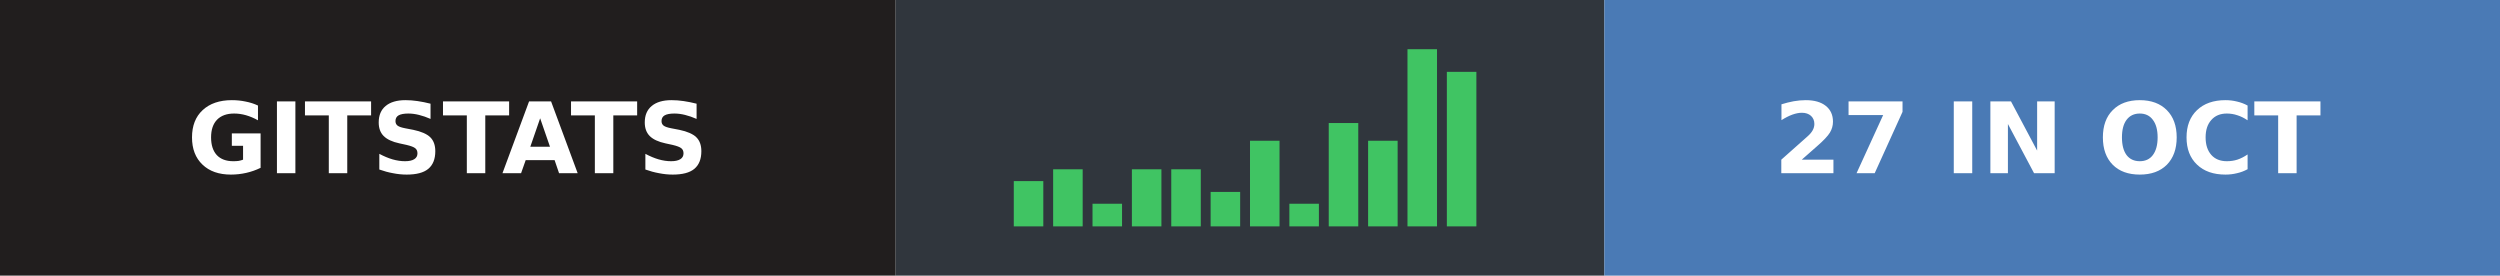
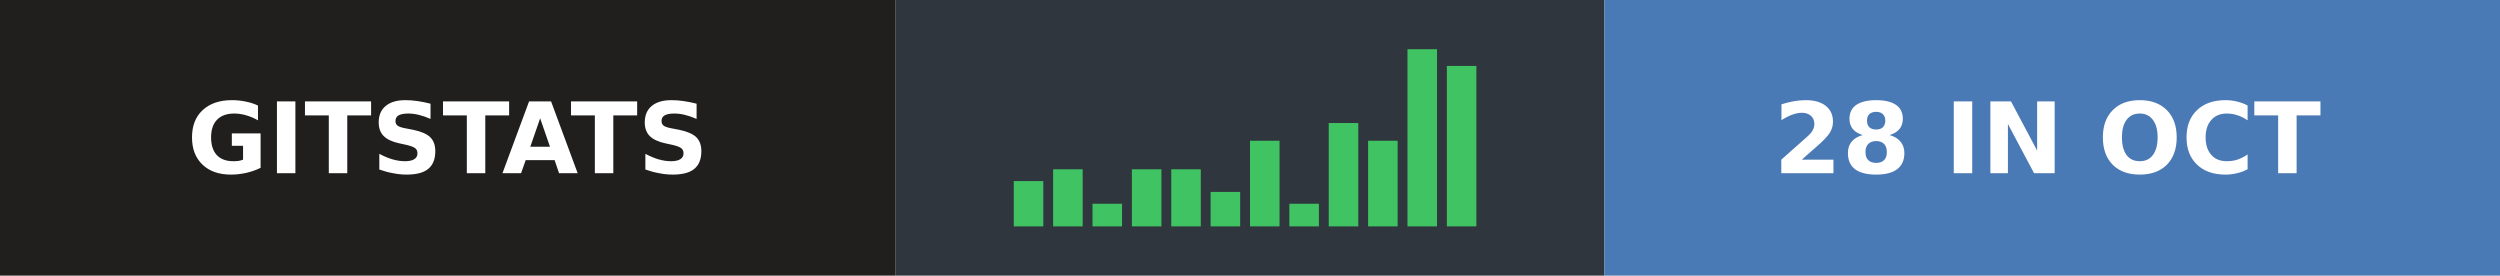
- <svg xmlns="http://www.w3.org/2000/svg" width="254" height="28" role="img" aria-label="gitstats: 27 in Oct">
+ <svg xmlns="http://www.w3.org/2000/svg" width="254" height="28" role="img" aria-label="gitstats: 28 in Oct">
  <g>
    <rect x="0" width="91" height="28" fill="#211e1e" />
    <rect x="91" width="72" height="28" fill="#30363d" />
    <rect x="163" width="91" height="28" fill="#4a7ab5" />
  </g>
  <rect x="103.0" y="18.4" width="3" height="4.6" fill="#40c463" />
  <rect x="107.0" y="17.2" width="3" height="5.8" fill="#40c463" />
  <rect x="111.0" y="20.7" width="3" height="2.3" fill="#40c463" />
  <rect x="115.0" y="17.2" width="3" height="5.8" fill="#40c463" />
  <rect x="119.0" y="17.2" width="3" height="5.8" fill="#40c463" />
  <rect x="123.0" y="19.5" width="3" height="3.5" fill="#40c463" />
  <rect x="127.0" y="14.3" width="3" height="8.7" fill="#40c463" />
  <rect x="131.0" y="20.7" width="3" height="2.3" fill="#40c463" />
  <rect x="135.0" y="12.5" width="3" height="10.5" fill="#40c463" />
  <rect x="139.0" y="14.3" width="3" height="8.7" fill="#40c463" />
  <rect x="143.0" y="5.0" width="3" height="18.0" fill="#40c463" />
-   <rect x="147.0" y="7.3" width="3" height="15.7" fill="#40c463" />
+   <rect x="147.0" y="6.7" width="3" height="16.3" fill="#40c463" />
  <g text-anchor="middle" font-family="Verdana,Geneva,DejaVu Sans,sans-serif" font-size="10" font-weight="bold" text-rendering="geometricPrecision">
    <text x="45.5" y="17.6" fill="#fff" textLength="67.0">GITSTATS</text>
-     <text x="208.0" y="17.6" fill="#fff" textLength="66.0">27 IN OCT</text>
+     <text x="208.0" y="17.6" fill="#fff" textLength="66.0">28 IN OCT</text>
  </g>
</svg>
